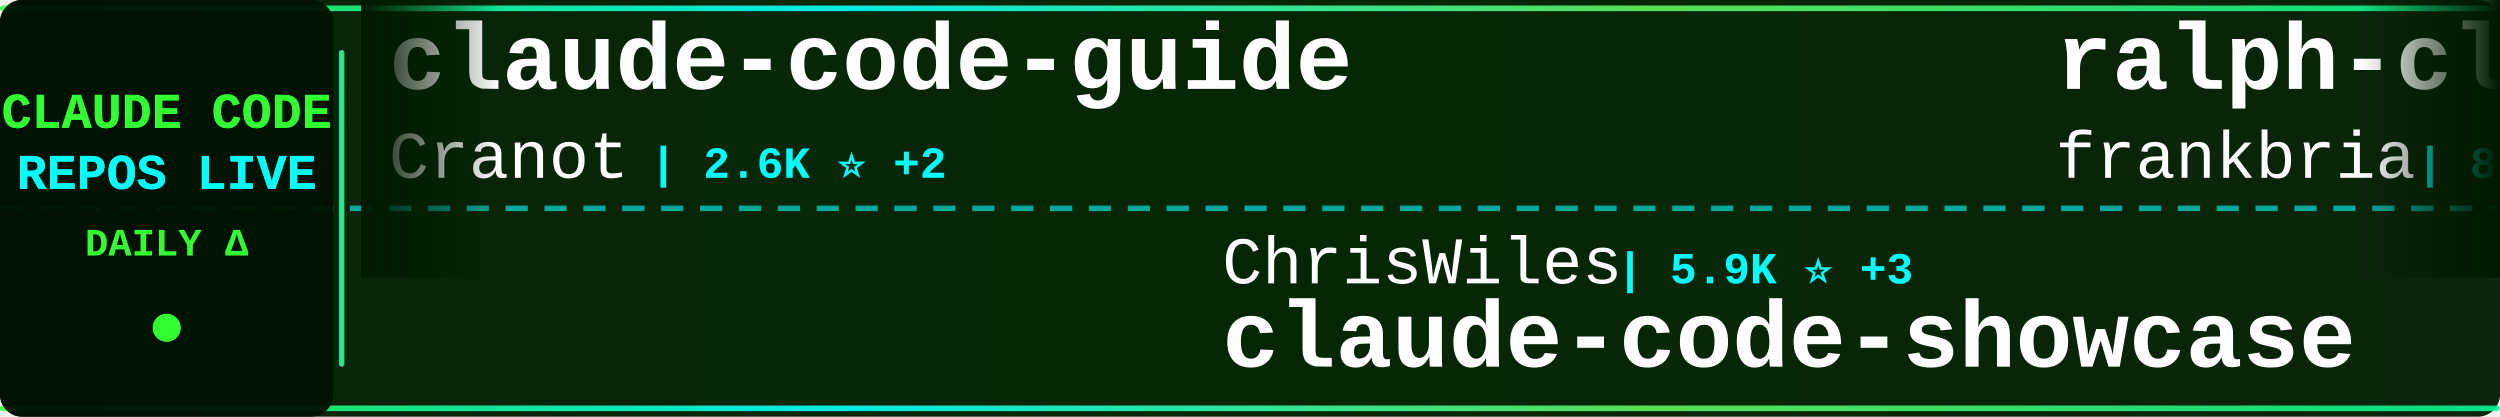
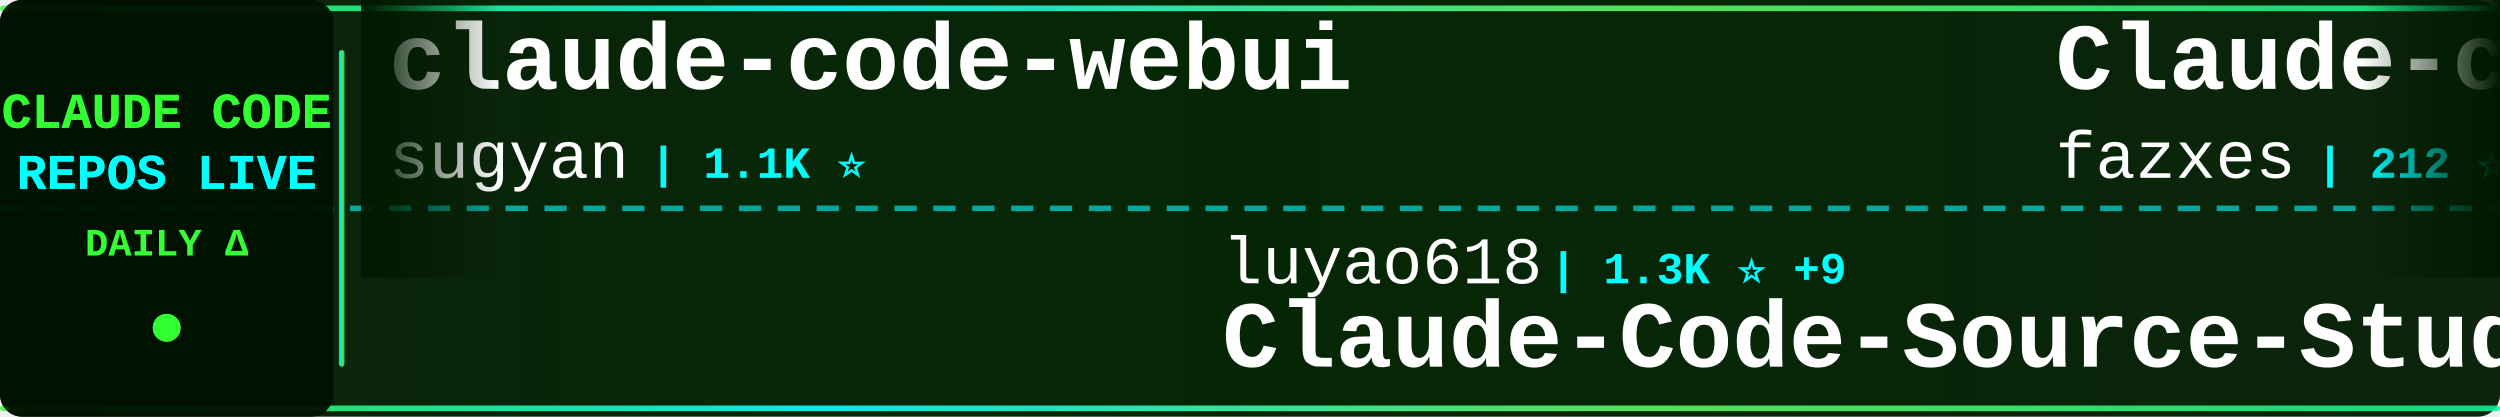
<svg xmlns="http://www.w3.org/2000/svg" width="900" height="150">
  <defs>
    <linearGradient id="tickerBg" x1="0%" y1="0%" x2="100%" y2="0%">
      <stop offset="0%" style="stop-color:#001a00;stop-opacity:0.95" />
      <stop offset="50%" style="stop-color:#002200;stop-opacity:0.98" />
      <stop offset="100%" style="stop-color:#001a00;stop-opacity:0.95" />
    </linearGradient>
    <linearGradient id="borderGrad" x1="0%" y1="0%" x2="100%" y2="0%">
      <stop offset="0%" style="stop-color:#33ff33;stop-opacity:0.85">
        <animate attributeName="stop-opacity" values="0.85;1;0.85" dur="2s" repeatCount="indefinite" />
      </stop>
      <stop offset="33%" style="stop-color:#00ffff;stop-opacity:0.9">
        <animate attributeName="stop-opacity" values="0.9;1;0.9" dur="2.2s" repeatCount="indefinite" />
      </stop>
      <stop offset="66%" style="stop-color:#66ff66;stop-opacity:0.85">
        <animate attributeName="stop-opacity" values="0.85;1;0.85" dur="1.8s" repeatCount="indefinite" />
      </stop>
      <stop offset="100%" style="stop-color:#00ff99;stop-opacity:0.85">
        <animate attributeName="stop-opacity" values="0.85;1;0.85" dur="2s" repeatCount="indefinite" />
      </stop>
    </linearGradient>
    <filter id="textGlow">
      <feGaussianBlur stdDeviation="0.1" result="coloredBlur" />
      <feMerge>
        <feMergeNode in="coloredBlur" />
        <feMergeNode in="SourceGraphic" />
      </feMerge>
    </filter>
    <filter id="metricGlow">
      <feGaussianBlur stdDeviation="0.2" result="coloredBlur" />
      <feMerge>
        <feMergeNode in="coloredBlur" />
        <feMergeNode in="SourceGraphic" />
      </feMerge>
    </filter>
    <linearGradient id="leftFade" x1="0%" y1="0%" x2="100%" y2="0%">
      <stop offset="0%" style="stop-color:#001a00;stop-opacity:1" />
      <stop offset="100%" style="stop-color:#001a00;stop-opacity:0" />
    </linearGradient>
    <linearGradient id="rightFade" x1="0%" y1="0%" x2="100%" y2="0%">
      <stop offset="0%" style="stop-color:#001a00;stop-opacity:0" />
      <stop offset="100%" style="stop-color:#001a00;stop-opacity:1" />
    </linearGradient>
  </defs>
  <rect width="900" height="150" fill="url(#tickerBg)" rx="8" />
  <rect x="0" y="2" width="900" height="2" fill="url(#borderGrad)" rx="1" />
  <rect x="0" y="146" width="900" height="2" fill="url(#borderGrad)" rx="1" />
  <line x1="0" y1="75" x2="900" y2="75" stroke="#00ffff" stroke-width="2" stroke-dasharray="8 6" opacity="0.6" />
  <rect x="0" y="0" width="120" height="150" fill="#001100" opacity="0.95" rx="8" />
  <text x="60" y="46" font-family="'Courier New', monospace" font-size="18" font-weight="bold" fill="#33ff33" text-anchor="middle" filter="url(#textGlow)">
    CLAUDE CODE
  </text>
  <text x="60" y="68" font-family="'Courier New', monospace" font-size="18" font-weight="bold" fill="#00ffff" text-anchor="middle" filter="url(#textGlow)">
    REPOS LIVE
  </text>
  <text x="60" y="92" font-family="'Courier New', monospace" font-size="14" font-weight="bold" fill="#33ff33" text-anchor="middle">
    DAILY Δ
  </text>
  <circle cx="60" cy="118" r="5" fill="#33ff33" filter="url(#metricGlow)">
    <animate attributeName="r" values="4;6;4" dur="1.5s" repeatCount="indefinite" />
    <animate attributeName="opacity" values="0.6;1;0.6" dur="1.5s" repeatCount="indefinite" />
  </circle>
  <rect x="122" y="18" width="2" height="114" fill="url(#borderGrad)" rx="1" />
  <clipPath id="tickerClip">
    <rect x="130" y="0" width="770" height="150" />
  </clipPath>
  <g clip-path="url(#tickerClip)">
    <g id="tickerItems">
      <animateTransform attributeName="transform" attributeType="XML" type="translate" from="0 0" to="-3000 0" dur="54s" repeatCount="indefinite" />
      <g transform="translate(0, 0)">
-         <text x="140" y="32" font-family="'Courier New', monospace" font-size="34" font-weight="bold" fill="#ffffff">claude-code-guide</text>
-         <text x="140" y="64" font-family="'Courier New', monospace" font-size="24" font-weight="normal" fill="#ffffff" opacity="1.0">Cranot</text>
-         <text x="234" y="64" font-family="'Courier New', monospace" font-size="16" font-weight="bold" fill="#00ffff"> | 2.6K ⭐ +2</text>
+         <text x="140" y="32" font-family="'Courier New', monospace" font-size="34" font-weight="bold" fill="#ffffff">claude-code-webui</text>
+         <text x="140" y="64" font-family="'Courier New', monospace" font-size="24" font-weight="normal" fill="#ffffff" opacity="1.0">sugyan</text>
+         <text x="234" y="64" font-family="'Courier New', monospace" font-size="16" font-weight="bold" fill="#00ffff"> | 1.1K ⭐</text>
      </g>
      <g transform="translate(300, 0)">
-         <text x="140" y="102" font-family="'Courier New', monospace" font-size="24" font-weight="normal" fill="#ffffff" opacity="1.0">ChrisWiles</text>
-         <text x="282" y="102" font-family="'Courier New', monospace" font-size="16" font-weight="bold" fill="#00ffff"> | 5.9K ⭐ +3</text>
-         <text x="140" y="132" font-family="'Courier New', monospace" font-size="34" font-weight="bold" fill="#ffffff">claude-code-showcase</text>
+         <text x="140" y="102" font-family="'Courier New', monospace" font-size="24" font-weight="normal" fill="#ffffff" opacity="1.0">luyao618</text>
+         <text x="258" y="102" font-family="'Courier New', monospace" font-size="16" font-weight="bold" fill="#00ffff"> | 1.3K ⭐ +9</text>
+         <text x="140" y="132" font-family="'Courier New', monospace" font-size="34" font-weight="bold" fill="#ffffff">Claude-Code-Source-Study</text>
      </g>
      <g transform="translate(600, 0)">
-         <text x="140" y="32" font-family="'Courier New', monospace" font-size="34" font-weight="bold" fill="#ffffff">ralph-claude-code</text>
-         <text x="140" y="64" font-family="'Courier New', monospace" font-size="24" font-weight="normal" fill="#ffffff" opacity="1.0">frankbria</text>
-         <text x="270" y="64" font-family="'Courier New', monospace" font-size="16" font-weight="bold" fill="#00ffff"> | 8.9K ⭐ +38</text>
+         <text x="140" y="32" font-family="'Courier New', monospace" font-size="34" font-weight="bold" fill="#ffffff">Claude-code</text>
+         <text x="140" y="64" font-family="'Courier New', monospace" font-size="24" font-weight="normal" fill="#ffffff" opacity="1.0">fazxes</text>
+         <text x="234" y="64" font-family="'Courier New', monospace" font-size="16" font-weight="bold" fill="#00ffff"> | 212 ⭐ +1</text>
      </g>
      <g transform="translate(900, 0)">
+         <text x="140" y="102" font-family="'Courier New', monospace" font-size="24" font-weight="normal" fill="#ffffff" opacity="1.0">affaan-m</text>
+         <text x="258" y="102" font-family="'Courier New', monospace" font-size="16" font-weight="bold" fill="#00ffff"> | 170.3K ⭐ +899</text>
+         <text x="140" y="132" font-family="'Courier New', monospace" font-size="34" font-weight="bold" fill="#ffffff">everything-claude-code</text>
+       </g>
+       <g transform="translate(1200, 0)">
+         <text x="140" y="32" font-family="'Courier New', monospace" font-size="34" font-weight="bold" fill="#ffffff">antigravity-awesome-skil...</text>
+         <text x="140" y="64" font-family="'Courier New', monospace" font-size="24" font-weight="normal" fill="#ffffff" opacity="1.0">sickn33</text>
+         <text x="246" y="64" font-family="'Courier New', monospace" font-size="16" font-weight="bold" fill="#00ffff"> | 35.7K ⭐ +174</text>
+       </g>
+       <g transform="translate(1500, 0)">
+         <text x="140" y="102" font-family="'Courier New', monospace" font-size="24" font-weight="normal" fill="#ffffff" opacity="1.0">router-for-me</text>
+         <text x="318" y="102" font-family="'Courier New', monospace" font-size="16" font-weight="bold" fill="#00ffff"> | 29.8K ⭐ +311</text>
+         <text x="140" y="132" font-family="'Courier New', monospace" font-size="34" font-weight="bold" fill="#ffffff">CLIProxyAPI</text>
+       </g>
+       <g transform="translate(1800, 0)">
+         <text x="140" y="32" font-family="'Courier New', monospace" font-size="34" font-weight="bold" fill="#ffffff">claude-code-ultimate-gui...</text>
+         <text x="140" y="64" font-family="'Courier New', monospace" font-size="24" font-weight="normal" fill="#ffffff" opacity="1.0">FlorianBruniaux</text>
+         <text x="342" y="64" font-family="'Courier New', monospace" font-size="16" font-weight="bold" fill="#00ffff"> | 4.1K ⭐ +24</text>
+       </g>
+       <g transform="translate(2100, 0)">
+         <text x="140" y="102" font-family="'Courier New', monospace" font-size="24" font-weight="normal" fill="#ffffff" opacity="1.0">ChinaSiro</text>
+         <text x="270" y="102" font-family="'Courier New', monospace" font-size="16" font-weight="bold" fill="#00ffff"> | 9.1K ⭐ +10</text>
+         <text x="140" y="132" font-family="'Courier New', monospace" font-size="34" font-weight="bold" fill="#ffffff">claude-code-sourcemap</text>
+       </g>
+       <g transform="translate(2400, 0)">
+         <text x="140" y="32" font-family="'Courier New', monospace" font-size="34" font-weight="bold" fill="#ffffff">claude-code-settings</text>
+         <text x="140" y="64" font-family="'Courier New', monospace" font-size="24" font-weight="normal" fill="#ffffff" opacity="1.0">feiskyer</text>
+         <text x="258" y="64" font-family="'Courier New', monospace" font-size="16" font-weight="bold" fill="#00ffff"> | 1.5K ⭐ +1</text>
+       </g>
+       <g transform="translate(2700, 0)">
        <text x="140" y="102" font-family="'Courier New', monospace" font-size="24" font-weight="normal" fill="#ffffff" opacity="1.0">anthropics</text>
        <text x="282" y="102" font-family="'Courier New', monospace" font-size="16" font-weight="bold" fill="#00ffff"> | 802 ⭐</text>
        <text x="140" y="132" font-family="'Courier New', monospace" font-size="34" font-weight="bold" fill="#ffffff">claude-code-base-action</text>
      </g>
-       <g transform="translate(1200, 0)">
+       <g transform="translate(3000, 0)">
+         <text x="140" y="32" font-family="'Courier New', monospace" font-size="34" font-weight="bold" fill="#ffffff">claude-code-webui</text>
+         <text x="140" y="64" font-family="'Courier New', monospace" font-size="24" font-weight="normal" fill="#ffffff" opacity="1.0">sugyan</text>
+         <text x="234" y="64" font-family="'Courier New', monospace" font-size="16" font-weight="bold" fill="#00ffff"> | 1.1K ⭐</text>
+       </g>
+       <g transform="translate(3300, 0)">
+         <text x="140" y="102" font-family="'Courier New', monospace" font-size="24" font-weight="normal" fill="#ffffff" opacity="1.0">luyao618</text>
+         <text x="258" y="102" font-family="'Courier New', monospace" font-size="16" font-weight="bold" fill="#00ffff"> | 1.3K ⭐ +9</text>
+         <text x="140" y="132" font-family="'Courier New', monospace" font-size="34" font-weight="bold" fill="#ffffff">Claude-Code-Source-Study</text>
+       </g>
+       <g transform="translate(3600, 0)">
        <text x="140" y="32" font-family="'Courier New', monospace" font-size="34" font-weight="bold" fill="#ffffff">Claude-code</text>
        <text x="140" y="64" font-family="'Courier New', monospace" font-size="24" font-weight="normal" fill="#ffffff" opacity="1.0">fazxes</text>
        <text x="234" y="64" font-family="'Courier New', monospace" font-size="16" font-weight="bold" fill="#00ffff"> | 212 ⭐ +1</text>
      </g>
-       <g transform="translate(1500, 0)">
-         <text x="140" y="102" font-family="'Courier New', monospace" font-size="24" font-weight="normal" fill="#ffffff" opacity="1.0">liuup</text>
-         <text x="222" y="102" font-family="'Courier New', monospace" font-size="16" font-weight="bold" fill="#00ffff"> | 2.1K ⭐ +39</text>
-         <text x="140" y="132" font-family="'Courier New', monospace" font-size="34" font-weight="bold" fill="#ffffff">claude-code-analysis</text>
-       </g>
-       <g transform="translate(1800, 0)">
-         <text x="140" y="32" font-family="'Courier New', monospace" font-size="34" font-weight="bold" fill="#ffffff">claude-code-hub</text>
-         <text x="140" y="64" font-family="'Courier New', monospace" font-size="24" font-weight="normal" fill="#ffffff" opacity="1.0">ding113</text>
-         <text x="246" y="64" font-family="'Courier New', monospace" font-size="16" font-weight="bold" fill="#00ffff"> | 2.7K ⭐ +14</text>
-       </g>
-       <g transform="translate(2100, 0)">
-         <text x="140" y="102" font-family="'Courier New', monospace" font-size="24" font-weight="normal" fill="#ffffff" opacity="1.0">pengchengneo</text>
-         <text x="306" y="102" font-family="'Courier New', monospace" font-size="16" font-weight="bold" fill="#00ffff"> | 1.3K ⭐ +3</text>
-         <text x="140" y="132" font-family="'Courier New', monospace" font-size="34" font-weight="bold" fill="#ffffff">Claude-Code</text>
-       </g>
-       <g transform="translate(2400, 0)">
-         <text x="140" y="32" font-family="'Courier New', monospace" font-size="34" font-weight="bold" fill="#ffffff">claude-code-templates</text>
-         <text x="140" y="64" font-family="'Courier New', monospace" font-size="24" font-weight="normal" fill="#ffffff" opacity="1.0">davila7</text>
-         <text x="246" y="64" font-family="'Courier New', monospace" font-size="16" font-weight="bold" fill="#00ffff"> | 26.4K ⭐ +289</text>
-       </g>
-       <g transform="translate(2700, 0)">
-         <text x="140" y="102" font-family="'Courier New', monospace" font-size="24" font-weight="normal" fill="#ffffff" opacity="1.0">huangserva</text>
-         <text x="282" y="102" font-family="'Courier New', monospace" font-size="16" font-weight="bold" fill="#00ffff"> | 567 ⭐ +2</text>
-         <text x="140" y="132" font-family="'Courier New', monospace" font-size="34" font-weight="bold" fill="#ffffff">claude-code-cli</text>
-       </g>
-       <g transform="translate(3000, 0)">
-         <text x="140" y="32" font-family="'Courier New', monospace" font-size="34" font-weight="bold" fill="#ffffff">claude-code-guide</text>
-         <text x="140" y="64" font-family="'Courier New', monospace" font-size="24" font-weight="normal" fill="#ffffff" opacity="1.0">Cranot</text>
-         <text x="234" y="64" font-family="'Courier New', monospace" font-size="16" font-weight="bold" fill="#00ffff"> | 2.6K ⭐ +2</text>
-       </g>
-       <g transform="translate(3300, 0)">
-         <text x="140" y="102" font-family="'Courier New', monospace" font-size="24" font-weight="normal" fill="#ffffff" opacity="1.0">ChrisWiles</text>
-         <text x="282" y="102" font-family="'Courier New', monospace" font-size="16" font-weight="bold" fill="#00ffff"> | 5.9K ⭐ +3</text>
-         <text x="140" y="132" font-family="'Courier New', monospace" font-size="34" font-weight="bold" fill="#ffffff">claude-code-showcase</text>
-       </g>
-       <g transform="translate(3600, 0)">
-         <text x="140" y="32" font-family="'Courier New', monospace" font-size="34" font-weight="bold" fill="#ffffff">ralph-claude-code</text>
-         <text x="140" y="64" font-family="'Courier New', monospace" font-size="24" font-weight="normal" fill="#ffffff" opacity="1.0">frankbria</text>
-         <text x="270" y="64" font-family="'Courier New', monospace" font-size="16" font-weight="bold" fill="#00ffff"> | 8.9K ⭐ +38</text>
-       </g>
      <g transform="translate(3900, 0)">
-         <text x="140" y="102" font-family="'Courier New', monospace" font-size="24" font-weight="normal" fill="#ffffff" opacity="1.0">anthropics</text>
-         <text x="282" y="102" font-family="'Courier New', monospace" font-size="16" font-weight="bold" fill="#00ffff"> | 802 ⭐</text>
-         <text x="140" y="132" font-family="'Courier New', monospace" font-size="34" font-weight="bold" fill="#ffffff">claude-code-base-action</text>
+         <text x="140" y="102" font-family="'Courier New', monospace" font-size="24" font-weight="normal" fill="#ffffff" opacity="1.0">affaan-m</text>
+         <text x="258" y="102" font-family="'Courier New', monospace" font-size="16" font-weight="bold" fill="#00ffff"> | 170.3K ⭐ +899</text>
+         <text x="140" y="132" font-family="'Courier New', monospace" font-size="34" font-weight="bold" fill="#ffffff">everything-claude-code</text>
      </g>
    </g>
  </g>
  <rect x="130" y="0" width="50" height="100" fill="url(#leftFade)" />
  <rect x="850" y="0" width="50" height="100" fill="url(#rightFade)" />
</svg>
